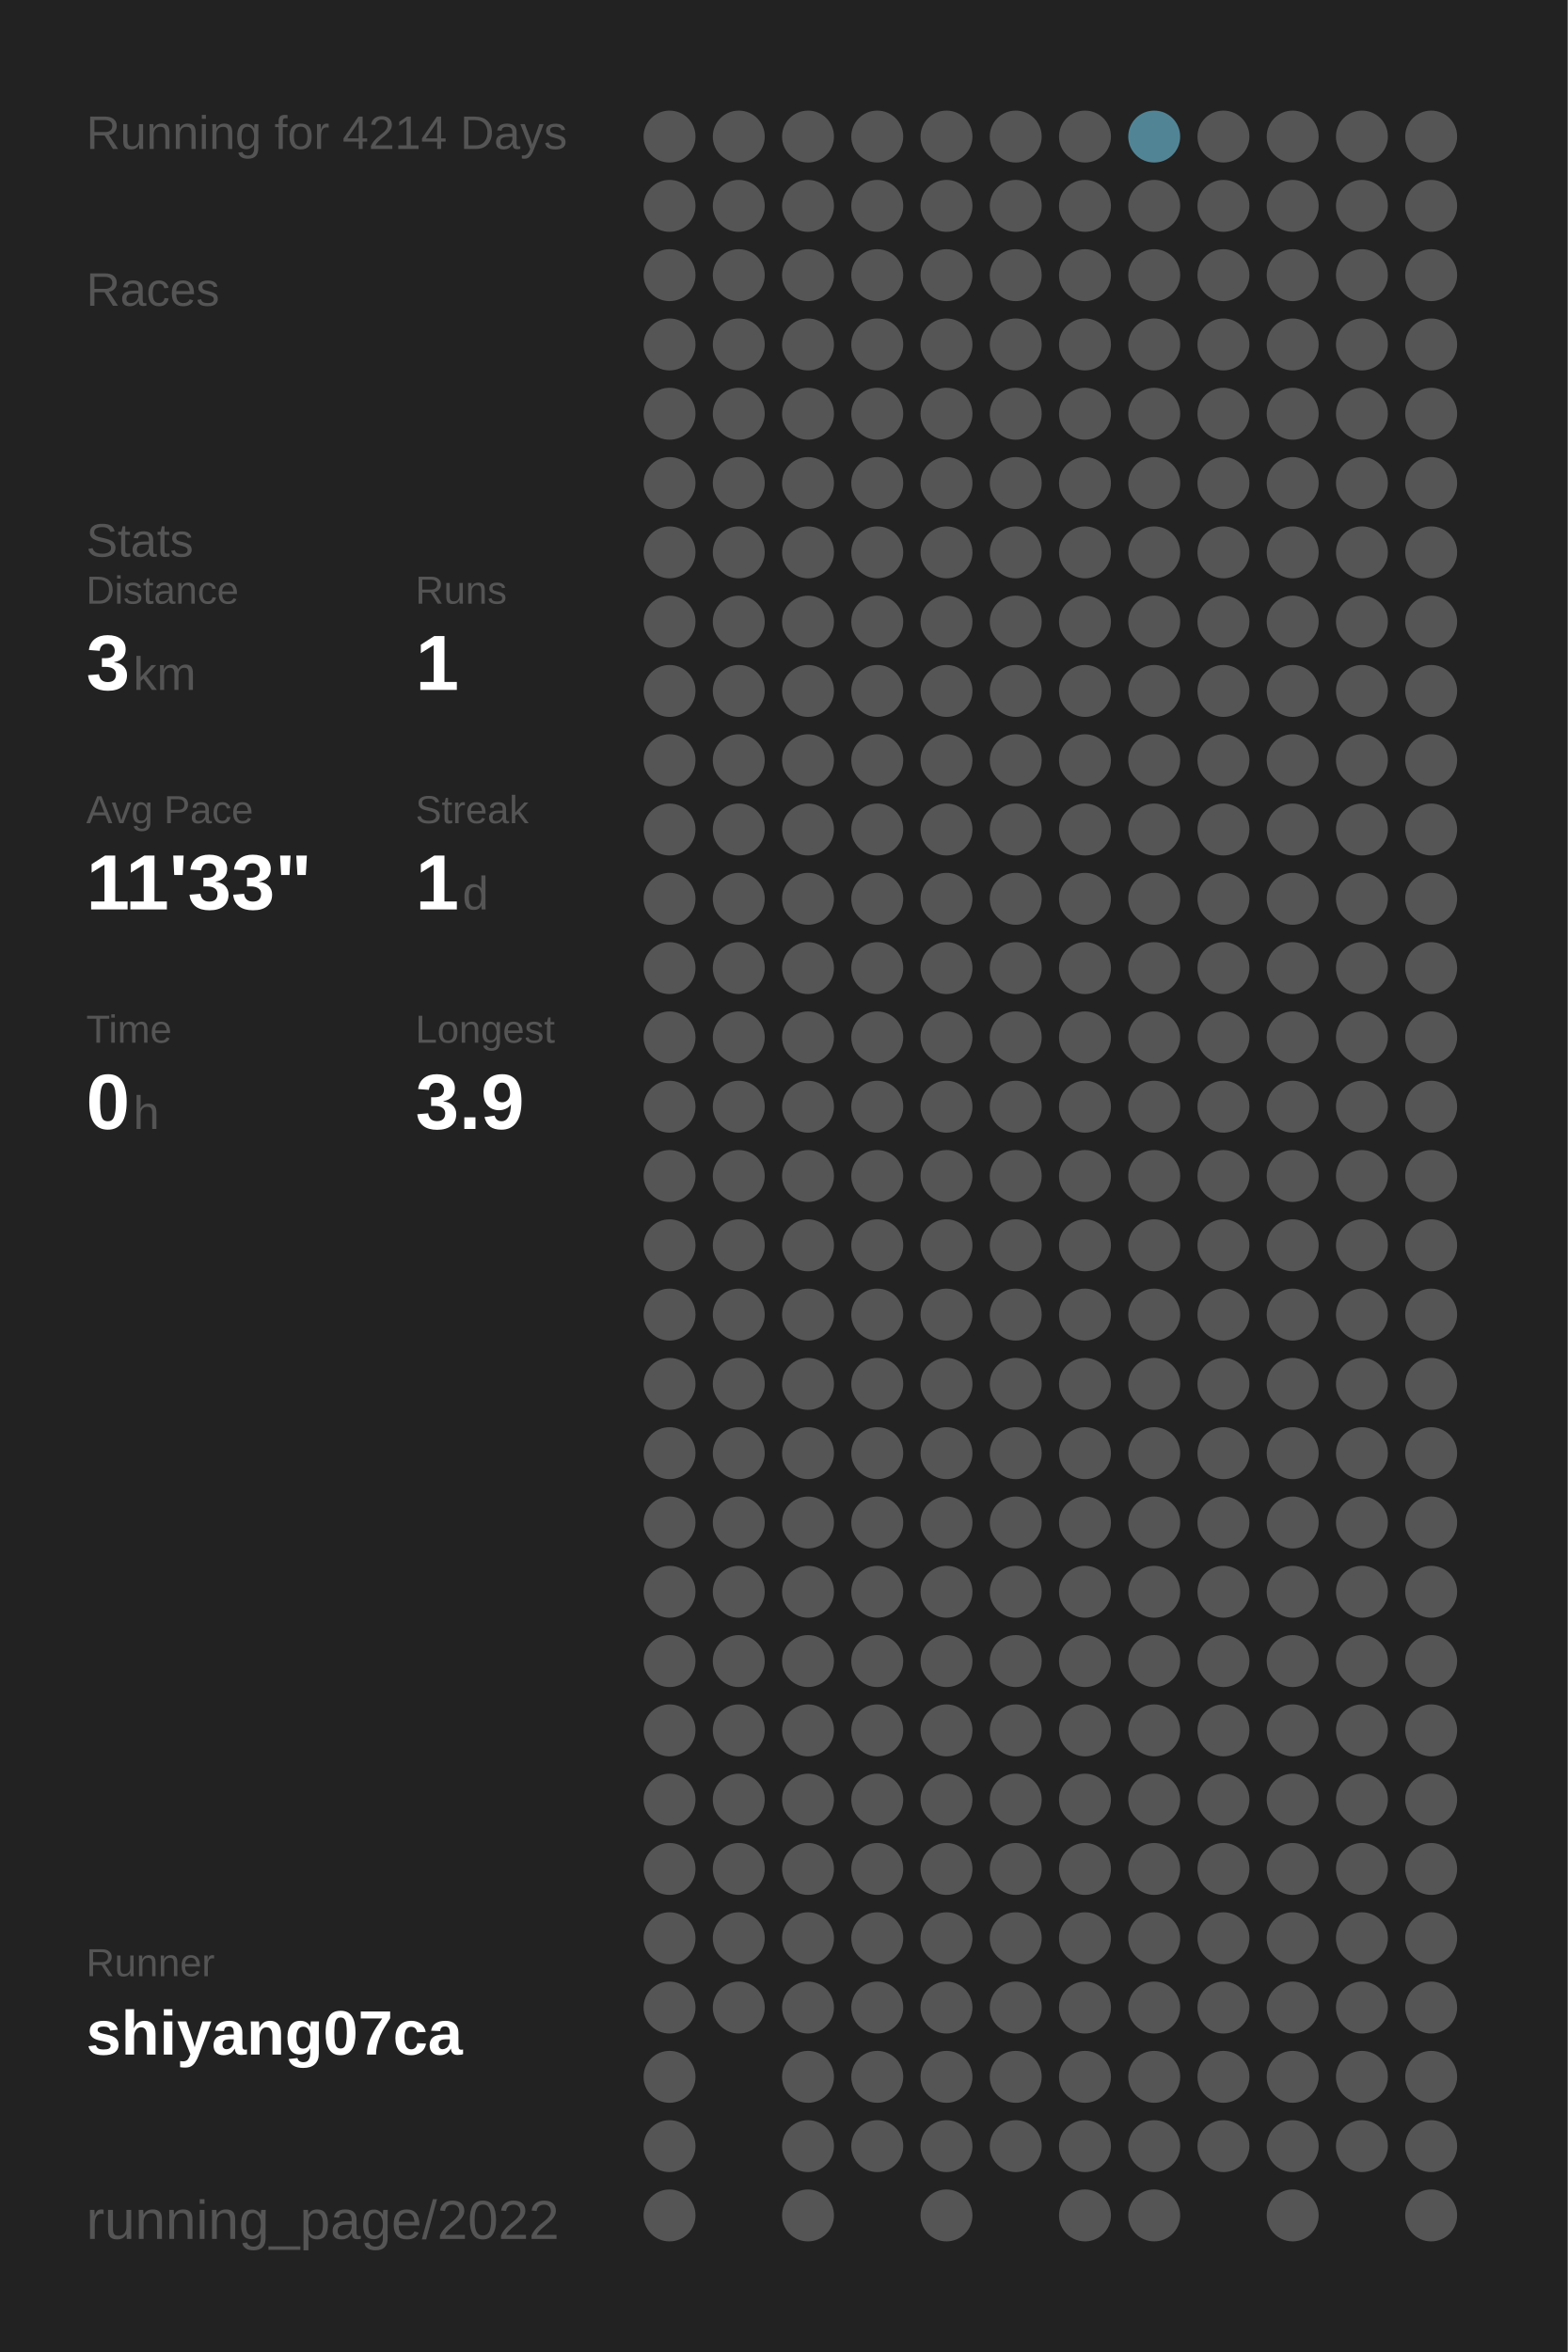
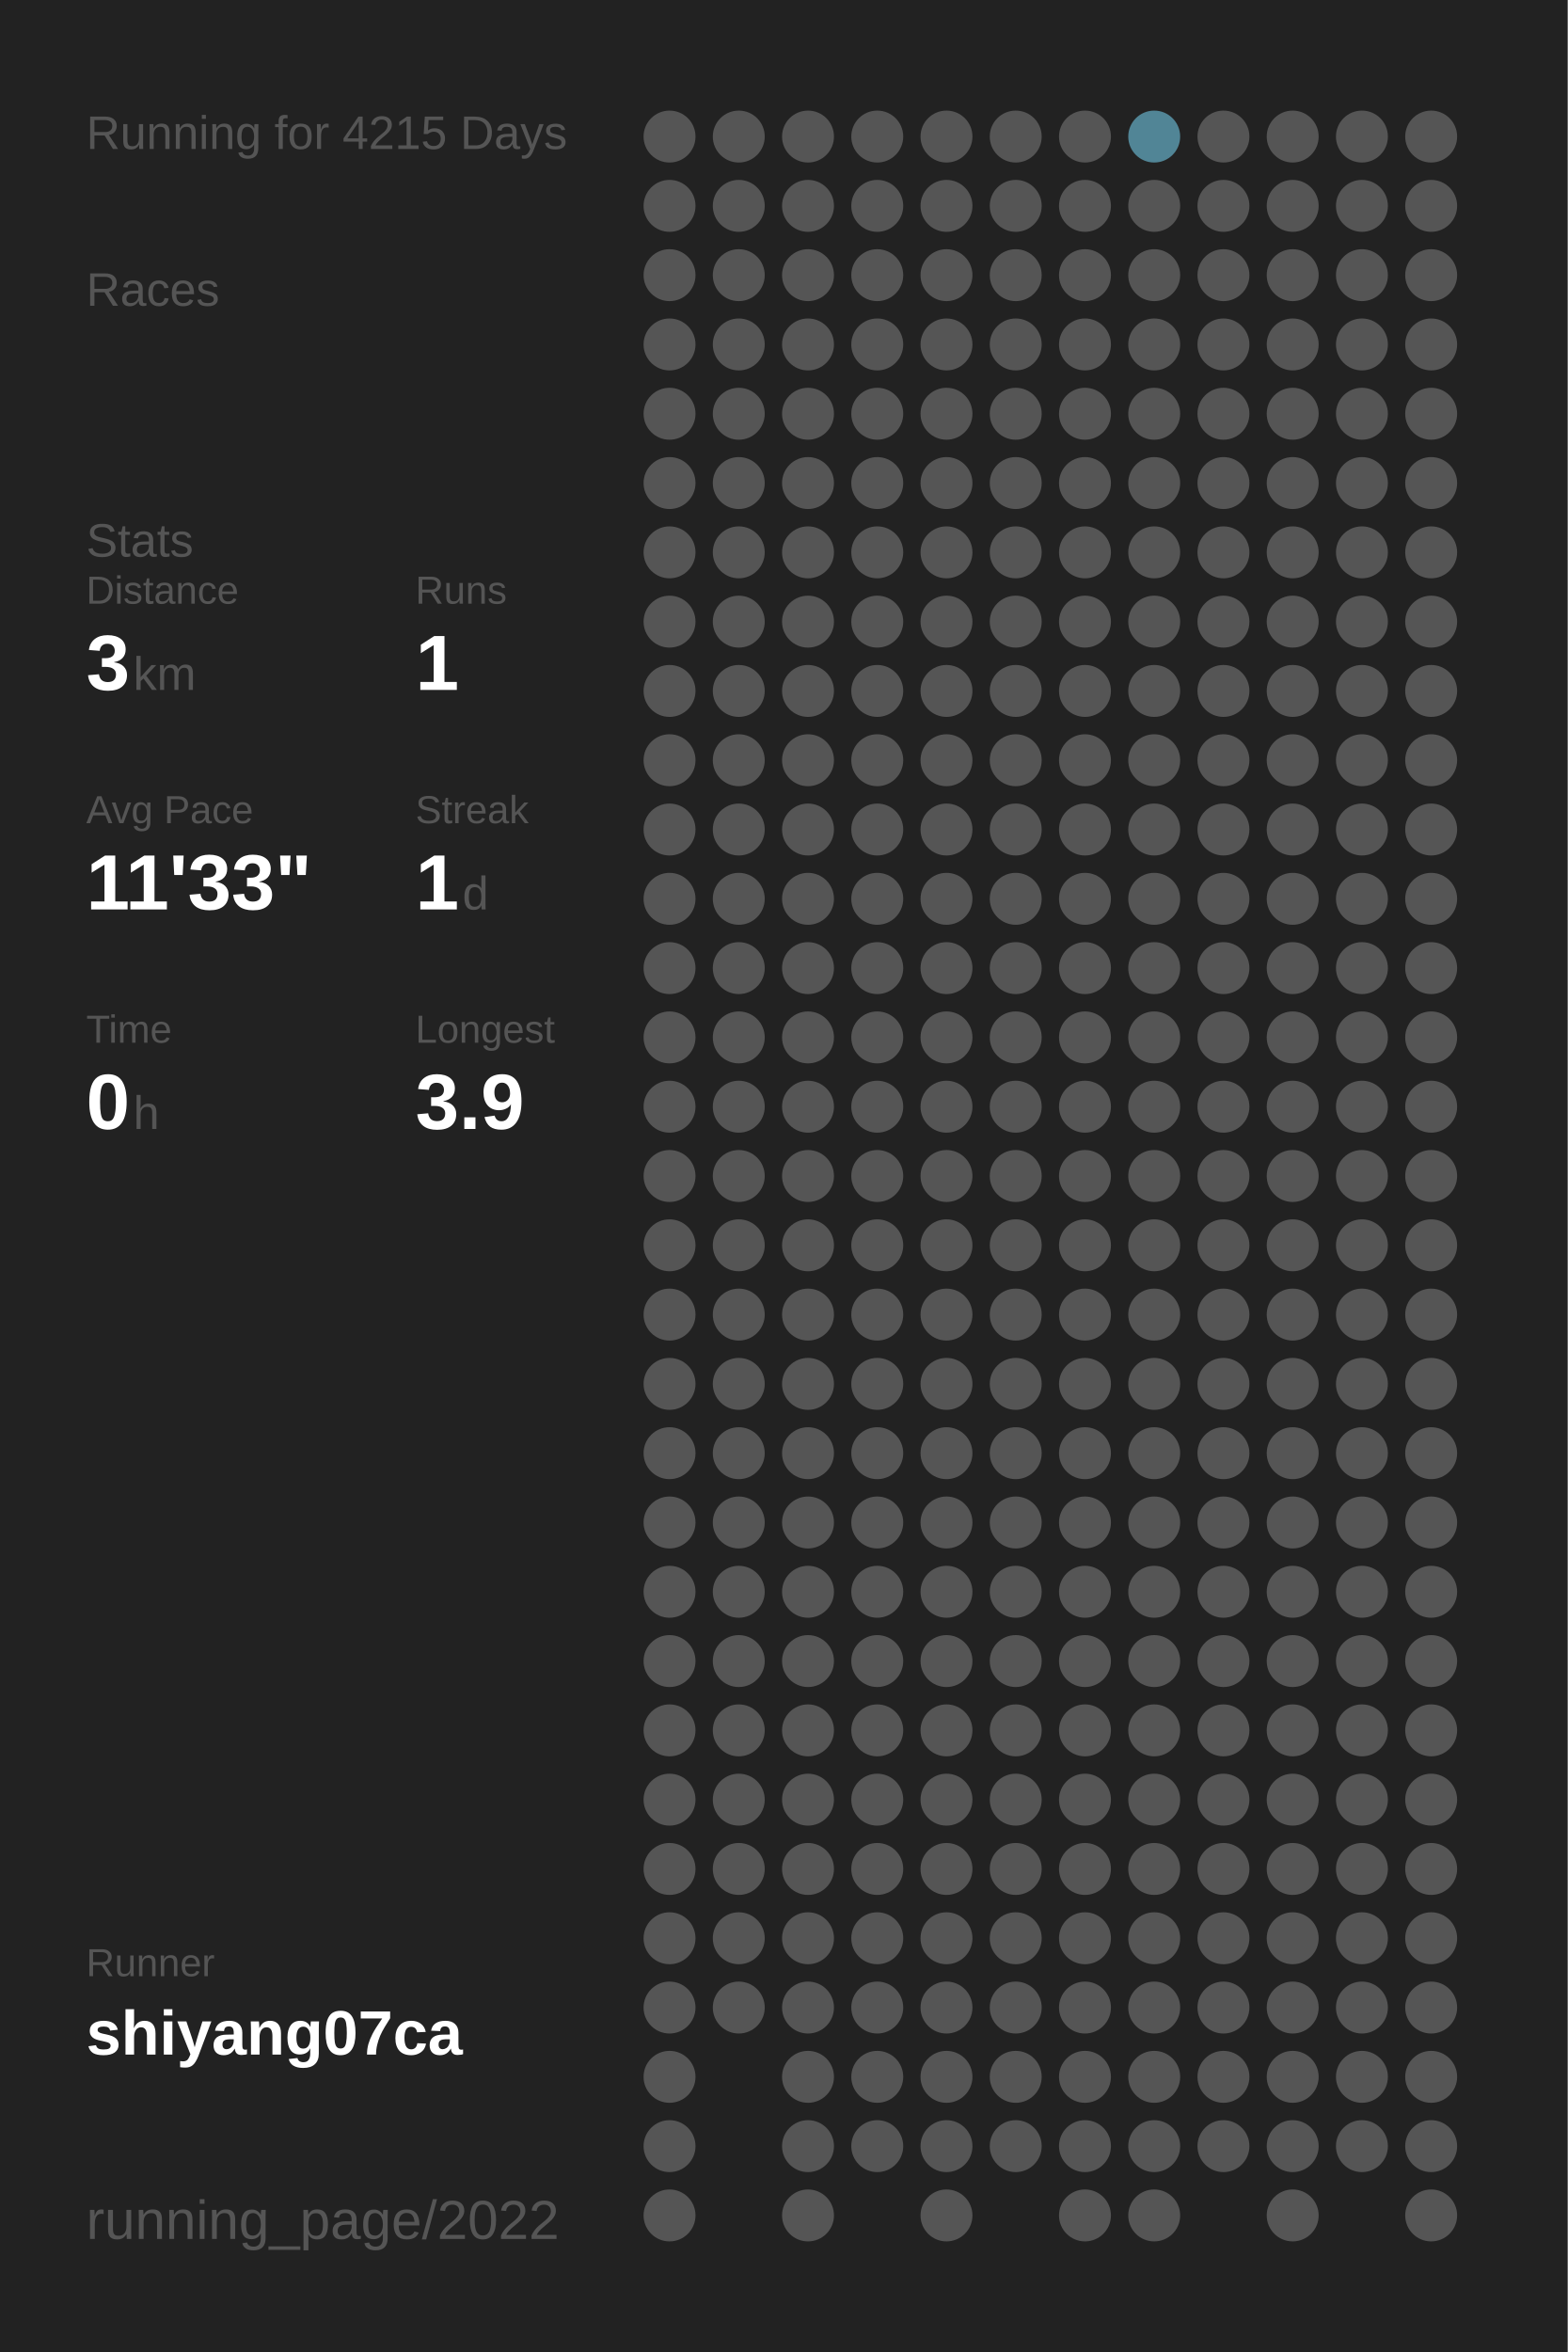
<svg xmlns="http://www.w3.org/2000/svg" baseProfile="full" height="300mm" version="1.1" viewBox="0,0,200,300" width="200mm">
  <defs />
  <rect fill="#222222" height="300" width="200" x="0" y="0" />
-   <text fill="#555555" style="font-size:6px; font-family:Arial;" x="11" y="19">Running for 4214 Days</text>
+   <text fill="#555555" style="font-size:6px; font-family:Arial;" x="11" y="19">Running for 4215 Days</text>
  <text fill="#555555" style="font-size:6px; font-family:Arial;" x="11" y="39">Races</text>
  <text fill="#555555" style="font-size:6px; font-family:Arial;" x="11" y="71">Stats</text>
  <text fill="#555555" style="font-size:5px; font-family:Arial;" x="11" y="77">Distance</text>
  <text fill="#FFFFFF" style="font-size:10px; font-family:Arial; font-weight:bold;" x="11" y="88">3</text>
  <text fill="#555555" style="font-size:6px; font-family:Arial;" x="17" y="88">km</text>
  <text fill="#555555" style="font-size:5px; font-family:Arial;" x="53" y="77">Runs</text>
  <text fill="#FFFFFF" style="font-size:10px; font-family:Arial; font-weight:bold;" x="53" y="88">1</text>
  <text fill="#555555" style="font-size:5px; font-family:Arial;" x="11" y="105">Avg Pace</text>
  <text fill="#FFFFFF" style="font-size:10px; font-family:Arial; font-weight:bold;" x="11" y="116">11'33"</text>
  <text fill="#555555" style="font-size:5px; font-family:Arial;" x="53" y="105">Streak</text>
  <text fill="#FFFFFF" style="font-size:10px; font-family:Arial; font-weight:bold;" x="53" y="116">1</text>
  <text fill="#555555" style="font-size:6px; font-family:Arial;" x="59" y="116">d</text>
  <text fill="#555555" style="font-size:5px; font-family:Arial;" x="11" y="133">Time</text>
  <text fill="#FFFFFF" style="font-size:10px; font-family:Arial; font-weight:bold;" x="11" y="144">0</text>
  <text fill="#555555" style="font-size:6px; font-family:Arial;" x="17" y="144">h</text>
  <text fill="#555555" style="font-size:5px; font-family:Arial;" x="53" y="133">Longest</text>
  <text fill="#FFFFFF" style="font-size:10px; font-family:Arial; font-weight:bold;" x="53" y="144">3.9</text>
  <text fill="#555555" style="font-size:5px; font-family:Arial;" x="11" y="252.065">Runner</text>
  <text fill="#FFFFFF" style="font-size:8px; font-family:Arial; font-weight:bold;" x="11" y="262.065">shiyang07ca</text>
  <text fill="#555555" style="font-size:7px; font-family:Arial;" x="11" y="285.581">running_page/2022</text>
  <circle cx="85.417" cy="17.419" fill="#555555" r="3.312" />
  <circle cx="85.417" cy="26.258" fill="#555555" r="3.312" />
  <circle cx="85.417" cy="35.097" fill="#555555" r="3.312" />
  <circle cx="85.417" cy="43.935" fill="#555555" r="3.312" />
  <circle cx="85.417" cy="52.774" fill="#555555" r="3.312" />
  <circle cx="85.417" cy="61.613" fill="#555555" r="3.312" />
  <circle cx="85.417" cy="70.452" fill="#555555" r="3.312" />
  <circle cx="85.417" cy="79.29" fill="#555555" r="3.312" />
  <circle cx="85.417" cy="88.129" fill="#555555" r="3.312" />
  <circle cx="85.417" cy="96.968" fill="#555555" r="3.312" />
  <circle cx="85.417" cy="105.806" fill="#555555" r="3.312" />
  <circle cx="85.417" cy="114.645" fill="#555555" r="3.312" />
  <circle cx="85.417" cy="123.484" fill="#555555" r="3.312" />
  <circle cx="85.417" cy="132.323" fill="#555555" r="3.312" />
  <circle cx="85.417" cy="141.161" fill="#555555" r="3.312" />
  <circle cx="85.417" cy="150" fill="#555555" r="3.312" />
  <circle cx="85.417" cy="158.839" fill="#555555" r="3.312" />
  <circle cx="85.417" cy="167.677" fill="#555555" r="3.312" />
  <circle cx="85.417" cy="176.516" fill="#555555" r="3.312" />
  <circle cx="85.417" cy="185.355" fill="#555555" r="3.312" />
  <circle cx="85.417" cy="194.194" fill="#555555" r="3.312" />
  <circle cx="85.417" cy="203.032" fill="#555555" r="3.312" />
  <circle cx="85.417" cy="211.871" fill="#555555" r="3.312" />
  <circle cx="85.417" cy="220.71" fill="#555555" r="3.312" />
  <circle cx="85.417" cy="229.548" fill="#555555" r="3.312" />
  <circle cx="85.417" cy="238.387" fill="#555555" r="3.312" />
  <circle cx="85.417" cy="247.226" fill="#555555" r="3.312" />
  <circle cx="85.417" cy="256.065" fill="#555555" r="3.312" />
  <circle cx="85.417" cy="264.903" fill="#555555" r="3.312" />
  <circle cx="85.417" cy="273.742" fill="#555555" r="3.312" />
  <circle cx="85.417" cy="282.581" fill="#555555" r="3.312" />
  <circle cx="94.25" cy="17.419" fill="#555555" r="3.312" />
  <circle cx="94.25" cy="26.258" fill="#555555" r="3.312" />
  <circle cx="94.25" cy="35.097" fill="#555555" r="3.312" />
  <circle cx="94.25" cy="43.935" fill="#555555" r="3.312" />
  <circle cx="94.25" cy="52.774" fill="#555555" r="3.312" />
  <circle cx="94.25" cy="61.613" fill="#555555" r="3.312" />
  <circle cx="94.25" cy="70.452" fill="#555555" r="3.312" />
  <circle cx="94.25" cy="79.29" fill="#555555" r="3.312" />
  <circle cx="94.25" cy="88.129" fill="#555555" r="3.312" />
  <circle cx="94.25" cy="96.968" fill="#555555" r="3.312" />
  <circle cx="94.25" cy="105.806" fill="#555555" r="3.312" />
  <circle cx="94.25" cy="114.645" fill="#555555" r="3.312" />
  <circle cx="94.25" cy="123.484" fill="#555555" r="3.312" />
  <circle cx="94.25" cy="132.323" fill="#555555" r="3.312" />
  <circle cx="94.25" cy="141.161" fill="#555555" r="3.312" />
  <circle cx="94.25" cy="150" fill="#555555" r="3.312" />
  <circle cx="94.25" cy="158.839" fill="#555555" r="3.312" />
  <circle cx="94.25" cy="167.677" fill="#555555" r="3.312" />
  <circle cx="94.25" cy="176.516" fill="#555555" r="3.312" />
  <circle cx="94.25" cy="185.355" fill="#555555" r="3.312" />
  <circle cx="94.25" cy="194.194" fill="#555555" r="3.312" />
  <circle cx="94.25" cy="203.032" fill="#555555" r="3.312" />
  <circle cx="94.25" cy="211.871" fill="#555555" r="3.312" />
  <circle cx="94.25" cy="220.71" fill="#555555" r="3.312" />
  <circle cx="94.25" cy="229.548" fill="#555555" r="3.312" />
  <circle cx="94.25" cy="238.387" fill="#555555" r="3.312" />
  <circle cx="94.25" cy="247.226" fill="#555555" r="3.312" />
  <circle cx="94.25" cy="256.065" fill="#555555" r="3.312" />
  <circle cx="103.083" cy="17.419" fill="#555555" r="3.312" />
  <circle cx="103.083" cy="26.258" fill="#555555" r="3.312" />
  <circle cx="103.083" cy="35.097" fill="#555555" r="3.312" />
  <circle cx="103.083" cy="43.935" fill="#555555" r="3.312" />
  <circle cx="103.083" cy="52.774" fill="#555555" r="3.312" />
  <circle cx="103.083" cy="61.613" fill="#555555" r="3.312" />
  <circle cx="103.083" cy="70.452" fill="#555555" r="3.312" />
  <circle cx="103.083" cy="79.29" fill="#555555" r="3.312" />
  <circle cx="103.083" cy="88.129" fill="#555555" r="3.312" />
  <circle cx="103.083" cy="96.968" fill="#555555" r="3.312" />
  <circle cx="103.083" cy="105.806" fill="#555555" r="3.312" />
  <circle cx="103.083" cy="114.645" fill="#555555" r="3.312" />
  <circle cx="103.083" cy="123.484" fill="#555555" r="3.312" />
  <circle cx="103.083" cy="132.323" fill="#555555" r="3.312" />
  <circle cx="103.083" cy="141.161" fill="#555555" r="3.312" />
  <circle cx="103.083" cy="150" fill="#555555" r="3.312" />
  <circle cx="103.083" cy="158.839" fill="#555555" r="3.312" />
  <circle cx="103.083" cy="167.677" fill="#555555" r="3.312" />
  <circle cx="103.083" cy="176.516" fill="#555555" r="3.312" />
  <circle cx="103.083" cy="185.355" fill="#555555" r="3.312" />
  <circle cx="103.083" cy="194.194" fill="#555555" r="3.312" />
  <circle cx="103.083" cy="203.032" fill="#555555" r="3.312" />
  <circle cx="103.083" cy="211.871" fill="#555555" r="3.312" />
  <circle cx="103.083" cy="220.71" fill="#555555" r="3.312" />
  <circle cx="103.083" cy="229.548" fill="#555555" r="3.312" />
  <circle cx="103.083" cy="238.387" fill="#555555" r="3.312" />
  <circle cx="103.083" cy="247.226" fill="#555555" r="3.312" />
  <circle cx="103.083" cy="256.065" fill="#555555" r="3.312" />
  <circle cx="103.083" cy="264.903" fill="#555555" r="3.312" />
  <circle cx="103.083" cy="273.742" fill="#555555" r="3.312" />
  <circle cx="103.083" cy="282.581" fill="#555555" r="3.312" />
  <circle cx="111.917" cy="17.419" fill="#555555" r="3.312" />
  <circle cx="111.917" cy="26.258" fill="#555555" r="3.312" />
  <circle cx="111.917" cy="35.097" fill="#555555" r="3.312" />
  <circle cx="111.917" cy="43.935" fill="#555555" r="3.312" />
  <circle cx="111.917" cy="52.774" fill="#555555" r="3.312" />
  <circle cx="111.917" cy="61.613" fill="#555555" r="3.312" />
  <circle cx="111.917" cy="70.452" fill="#555555" r="3.312" />
  <circle cx="111.917" cy="79.29" fill="#555555" r="3.312" />
  <circle cx="111.917" cy="88.129" fill="#555555" r="3.312" />
  <circle cx="111.917" cy="96.968" fill="#555555" r="3.312" />
  <circle cx="111.917" cy="105.806" fill="#555555" r="3.312" />
  <circle cx="111.917" cy="114.645" fill="#555555" r="3.312" />
  <circle cx="111.917" cy="123.484" fill="#555555" r="3.312" />
  <circle cx="111.917" cy="132.323" fill="#555555" r="3.312" />
  <circle cx="111.917" cy="141.161" fill="#555555" r="3.312" />
  <circle cx="111.917" cy="150" fill="#555555" r="3.312" />
  <circle cx="111.917" cy="158.839" fill="#555555" r="3.312" />
  <circle cx="111.917" cy="167.677" fill="#555555" r="3.312" />
  <circle cx="111.917" cy="176.516" fill="#555555" r="3.312" />
  <circle cx="111.917" cy="185.355" fill="#555555" r="3.312" />
  <circle cx="111.917" cy="194.194" fill="#555555" r="3.312" />
  <circle cx="111.917" cy="203.032" fill="#555555" r="3.312" />
  <circle cx="111.917" cy="211.871" fill="#555555" r="3.312" />
  <circle cx="111.917" cy="220.71" fill="#555555" r="3.312" />
  <circle cx="111.917" cy="229.548" fill="#555555" r="3.312" />
  <circle cx="111.917" cy="238.387" fill="#555555" r="3.312" />
  <circle cx="111.917" cy="247.226" fill="#555555" r="3.312" />
  <circle cx="111.917" cy="256.065" fill="#555555" r="3.312" />
  <circle cx="111.917" cy="264.903" fill="#555555" r="3.312" />
  <circle cx="111.917" cy="273.742" fill="#555555" r="3.312" />
  <circle cx="120.75" cy="17.419" fill="#555555" r="3.312" />
  <circle cx="120.75" cy="26.258" fill="#555555" r="3.312" />
  <circle cx="120.75" cy="35.097" fill="#555555" r="3.312" />
  <circle cx="120.75" cy="43.935" fill="#555555" r="3.312" />
  <circle cx="120.75" cy="52.774" fill="#555555" r="3.312" />
  <circle cx="120.75" cy="61.613" fill="#555555" r="3.312" />
  <circle cx="120.75" cy="70.452" fill="#555555" r="3.312" />
  <circle cx="120.75" cy="79.29" fill="#555555" r="3.312" />
  <circle cx="120.75" cy="88.129" fill="#555555" r="3.312" />
  <circle cx="120.75" cy="96.968" fill="#555555" r="3.312" />
  <circle cx="120.75" cy="105.806" fill="#555555" r="3.312" />
  <circle cx="120.75" cy="114.645" fill="#555555" r="3.312" />
  <circle cx="120.75" cy="123.484" fill="#555555" r="3.312" />
  <circle cx="120.75" cy="132.323" fill="#555555" r="3.312" />
  <circle cx="120.75" cy="141.161" fill="#555555" r="3.312" />
  <circle cx="120.75" cy="150" fill="#555555" r="3.312" />
  <circle cx="120.75" cy="158.839" fill="#555555" r="3.312" />
  <circle cx="120.75" cy="167.677" fill="#555555" r="3.312" />
  <circle cx="120.75" cy="176.516" fill="#555555" r="3.312" />
  <circle cx="120.75" cy="185.355" fill="#555555" r="3.312" />
  <circle cx="120.75" cy="194.194" fill="#555555" r="3.312" />
  <circle cx="120.75" cy="203.032" fill="#555555" r="3.312" />
  <circle cx="120.75" cy="211.871" fill="#555555" r="3.312" />
  <circle cx="120.75" cy="220.71" fill="#555555" r="3.312" />
  <circle cx="120.75" cy="229.548" fill="#555555" r="3.312" />
  <circle cx="120.75" cy="238.387" fill="#555555" r="3.312" />
  <circle cx="120.75" cy="247.226" fill="#555555" r="3.312" />
  <circle cx="120.75" cy="256.065" fill="#555555" r="3.312" />
  <circle cx="120.75" cy="264.903" fill="#555555" r="3.312" />
  <circle cx="120.75" cy="273.742" fill="#555555" r="3.312" />
  <circle cx="120.75" cy="282.581" fill="#555555" r="3.312" />
  <circle cx="129.583" cy="17.419" fill="#555555" r="3.312" />
  <circle cx="129.583" cy="26.258" fill="#555555" r="3.312" />
  <circle cx="129.583" cy="35.097" fill="#555555" r="3.312" />
  <circle cx="129.583" cy="43.935" fill="#555555" r="3.312" />
  <circle cx="129.583" cy="52.774" fill="#555555" r="3.312" />
  <circle cx="129.583" cy="61.613" fill="#555555" r="3.312" />
  <circle cx="129.583" cy="70.452" fill="#555555" r="3.312" />
  <circle cx="129.583" cy="79.29" fill="#555555" r="3.312" />
  <circle cx="129.583" cy="88.129" fill="#555555" r="3.312" />
  <circle cx="129.583" cy="96.968" fill="#555555" r="3.312" />
  <circle cx="129.583" cy="105.806" fill="#555555" r="3.312" />
  <circle cx="129.583" cy="114.645" fill="#555555" r="3.312" />
  <circle cx="129.583" cy="123.484" fill="#555555" r="3.312" />
  <circle cx="129.583" cy="132.323" fill="#555555" r="3.312" />
  <circle cx="129.583" cy="141.161" fill="#555555" r="3.312" />
  <circle cx="129.583" cy="150" fill="#555555" r="3.312" />
  <circle cx="129.583" cy="158.839" fill="#555555" r="3.312" />
  <circle cx="129.583" cy="167.677" fill="#555555" r="3.312" />
  <circle cx="129.583" cy="176.516" fill="#555555" r="3.312" />
  <circle cx="129.583" cy="185.355" fill="#555555" r="3.312" />
  <circle cx="129.583" cy="194.194" fill="#555555" r="3.312" />
  <circle cx="129.583" cy="203.032" fill="#555555" r="3.312" />
  <circle cx="129.583" cy="211.871" fill="#555555" r="3.312" />
  <circle cx="129.583" cy="220.71" fill="#555555" r="3.312" />
  <circle cx="129.583" cy="229.548" fill="#555555" r="3.312" />
  <circle cx="129.583" cy="238.387" fill="#555555" r="3.312" />
  <circle cx="129.583" cy="247.226" fill="#555555" r="3.312" />
  <circle cx="129.583" cy="256.065" fill="#555555" r="3.312" />
  <circle cx="129.583" cy="264.903" fill="#555555" r="3.312" />
  <circle cx="129.583" cy="273.742" fill="#555555" r="3.312" />
  <circle cx="138.417" cy="17.419" fill="#555555" r="3.312" />
  <circle cx="138.417" cy="26.258" fill="#555555" r="3.312" />
  <circle cx="138.417" cy="35.097" fill="#555555" r="3.312" />
  <circle cx="138.417" cy="43.935" fill="#555555" r="3.312" />
  <circle cx="138.417" cy="52.774" fill="#555555" r="3.312" />
  <circle cx="138.417" cy="61.613" fill="#555555" r="3.312" />
  <circle cx="138.417" cy="70.452" fill="#555555" r="3.312" />
  <circle cx="138.417" cy="79.29" fill="#555555" r="3.312" />
  <circle cx="138.417" cy="88.129" fill="#555555" r="3.312" />
  <circle cx="138.417" cy="96.968" fill="#555555" r="3.312" />
  <circle cx="138.417" cy="105.806" fill="#555555" r="3.312" />
  <circle cx="138.417" cy="114.645" fill="#555555" r="3.312" />
  <circle cx="138.417" cy="123.484" fill="#555555" r="3.312" />
  <circle cx="138.417" cy="132.323" fill="#555555" r="3.312" />
  <circle cx="138.417" cy="141.161" fill="#555555" r="3.312" />
  <circle cx="138.417" cy="150" fill="#555555" r="3.312" />
  <circle cx="138.417" cy="158.839" fill="#555555" r="3.312" />
  <circle cx="138.417" cy="167.677" fill="#555555" r="3.312" />
  <circle cx="138.417" cy="176.516" fill="#555555" r="3.312" />
  <circle cx="138.417" cy="185.355" fill="#555555" r="3.312" />
  <circle cx="138.417" cy="194.194" fill="#555555" r="3.312" />
  <circle cx="138.417" cy="203.032" fill="#555555" r="3.312" />
  <circle cx="138.417" cy="211.871" fill="#555555" r="3.312" />
  <circle cx="138.417" cy="220.71" fill="#555555" r="3.312" />
  <circle cx="138.417" cy="229.548" fill="#555555" r="3.312" />
  <circle cx="138.417" cy="238.387" fill="#555555" r="3.312" />
  <circle cx="138.417" cy="247.226" fill="#555555" r="3.312" />
  <circle cx="138.417" cy="256.065" fill="#555555" r="3.312" />
  <circle cx="138.417" cy="264.903" fill="#555555" r="3.312" />
  <circle cx="138.417" cy="273.742" fill="#555555" r="3.312" />
  <circle cx="138.417" cy="282.581" fill="#555555" r="3.312" />
  <circle cx="147.25" cy="17.419" fill="#518596" r="3.312" />
  <circle cx="147.25" cy="26.258" fill="#555555" r="3.312" />
  <circle cx="147.25" cy="35.097" fill="#555555" r="3.312" />
  <circle cx="147.25" cy="43.935" fill="#555555" r="3.312" />
  <circle cx="147.25" cy="52.774" fill="#555555" r="3.312" />
  <circle cx="147.25" cy="61.613" fill="#555555" r="3.312" />
  <circle cx="147.25" cy="70.452" fill="#555555" r="3.312" />
  <circle cx="147.25" cy="79.29" fill="#555555" r="3.312" />
  <circle cx="147.25" cy="88.129" fill="#555555" r="3.312" />
  <circle cx="147.25" cy="96.968" fill="#555555" r="3.312" />
  <circle cx="147.25" cy="105.806" fill="#555555" r="3.312" />
  <circle cx="147.25" cy="114.645" fill="#555555" r="3.312" />
  <circle cx="147.25" cy="123.484" fill="#555555" r="3.312" />
  <circle cx="147.25" cy="132.323" fill="#555555" r="3.312" />
  <circle cx="147.25" cy="141.161" fill="#555555" r="3.312" />
  <circle cx="147.25" cy="150" fill="#555555" r="3.312" />
  <circle cx="147.25" cy="158.839" fill="#555555" r="3.312" />
  <circle cx="147.25" cy="167.677" fill="#555555" r="3.312" />
  <circle cx="147.25" cy="176.516" fill="#555555" r="3.312" />
  <circle cx="147.25" cy="185.355" fill="#555555" r="3.312" />
  <circle cx="147.25" cy="194.194" fill="#555555" r="3.312" />
  <circle cx="147.25" cy="203.032" fill="#555555" r="3.312" />
  <circle cx="147.25" cy="211.871" fill="#555555" r="3.312" />
  <circle cx="147.25" cy="220.71" fill="#555555" r="3.312" />
  <circle cx="147.25" cy="229.548" fill="#555555" r="3.312" />
  <circle cx="147.25" cy="238.387" fill="#555555" r="3.312" />
  <circle cx="147.25" cy="247.226" fill="#555555" r="3.312" />
  <circle cx="147.25" cy="256.065" fill="#555555" r="3.312" />
  <circle cx="147.25" cy="264.903" fill="#555555" r="3.312" />
  <circle cx="147.25" cy="273.742" fill="#555555" r="3.312" />
  <circle cx="147.25" cy="282.581" fill="#555555" r="3.312" />
  <circle cx="156.083" cy="17.419" fill="#555555" r="3.312" />
  <circle cx="156.083" cy="26.258" fill="#555555" r="3.312" />
  <circle cx="156.083" cy="35.097" fill="#555555" r="3.312" />
  <circle cx="156.083" cy="43.935" fill="#555555" r="3.312" />
  <circle cx="156.083" cy="52.774" fill="#555555" r="3.312" />
  <circle cx="156.083" cy="61.613" fill="#555555" r="3.312" />
  <circle cx="156.083" cy="70.452" fill="#555555" r="3.312" />
  <circle cx="156.083" cy="79.29" fill="#555555" r="3.312" />
  <circle cx="156.083" cy="88.129" fill="#555555" r="3.312" />
  <circle cx="156.083" cy="96.968" fill="#555555" r="3.312" />
  <circle cx="156.083" cy="105.806" fill="#555555" r="3.312" />
  <circle cx="156.083" cy="114.645" fill="#555555" r="3.312" />
  <circle cx="156.083" cy="123.484" fill="#555555" r="3.312" />
  <circle cx="156.083" cy="132.323" fill="#555555" r="3.312" />
  <circle cx="156.083" cy="141.161" fill="#555555" r="3.312" />
  <circle cx="156.083" cy="150" fill="#555555" r="3.312" />
  <circle cx="156.083" cy="158.839" fill="#555555" r="3.312" />
  <circle cx="156.083" cy="167.677" fill="#555555" r="3.312" />
  <circle cx="156.083" cy="176.516" fill="#555555" r="3.312" />
  <circle cx="156.083" cy="185.355" fill="#555555" r="3.312" />
  <circle cx="156.083" cy="194.194" fill="#555555" r="3.312" />
  <circle cx="156.083" cy="203.032" fill="#555555" r="3.312" />
  <circle cx="156.083" cy="211.871" fill="#555555" r="3.312" />
  <circle cx="156.083" cy="220.71" fill="#555555" r="3.312" />
  <circle cx="156.083" cy="229.548" fill="#555555" r="3.312" />
  <circle cx="156.083" cy="238.387" fill="#555555" r="3.312" />
  <circle cx="156.083" cy="247.226" fill="#555555" r="3.312" />
  <circle cx="156.083" cy="256.065" fill="#555555" r="3.312" />
  <circle cx="156.083" cy="264.903" fill="#555555" r="3.312" />
  <circle cx="156.083" cy="273.742" fill="#555555" r="3.312" />
  <circle cx="164.917" cy="17.419" fill="#555555" r="3.312" />
  <circle cx="164.917" cy="26.258" fill="#555555" r="3.312" />
  <circle cx="164.917" cy="35.097" fill="#555555" r="3.312" />
  <circle cx="164.917" cy="43.935" fill="#555555" r="3.312" />
  <circle cx="164.917" cy="52.774" fill="#555555" r="3.312" />
  <circle cx="164.917" cy="61.613" fill="#555555" r="3.312" />
  <circle cx="164.917" cy="70.452" fill="#555555" r="3.312" />
  <circle cx="164.917" cy="79.29" fill="#555555" r="3.312" />
  <circle cx="164.917" cy="88.129" fill="#555555" r="3.312" />
  <circle cx="164.917" cy="96.968" fill="#555555" r="3.312" />
  <circle cx="164.917" cy="105.806" fill="#555555" r="3.312" />
  <circle cx="164.917" cy="114.645" fill="#555555" r="3.312" />
  <circle cx="164.917" cy="123.484" fill="#555555" r="3.312" />
  <circle cx="164.917" cy="132.323" fill="#555555" r="3.312" />
  <circle cx="164.917" cy="141.161" fill="#555555" r="3.312" />
  <circle cx="164.917" cy="150" fill="#555555" r="3.312" />
  <circle cx="164.917" cy="158.839" fill="#555555" r="3.312" />
  <circle cx="164.917" cy="167.677" fill="#555555" r="3.312" />
  <circle cx="164.917" cy="176.516" fill="#555555" r="3.312" />
  <circle cx="164.917" cy="185.355" fill="#555555" r="3.312" />
  <circle cx="164.917" cy="194.194" fill="#555555" r="3.312" />
  <circle cx="164.917" cy="203.032" fill="#555555" r="3.312" />
  <circle cx="164.917" cy="211.871" fill="#555555" r="3.312" />
  <circle cx="164.917" cy="220.71" fill="#555555" r="3.312" />
  <circle cx="164.917" cy="229.548" fill="#555555" r="3.312" />
  <circle cx="164.917" cy="238.387" fill="#555555" r="3.312" />
  <circle cx="164.917" cy="247.226" fill="#555555" r="3.312" />
  <circle cx="164.917" cy="256.065" fill="#555555" r="3.312" />
  <circle cx="164.917" cy="264.903" fill="#555555" r="3.312" />
  <circle cx="164.917" cy="273.742" fill="#555555" r="3.312" />
  <circle cx="164.917" cy="282.581" fill="#555555" r="3.312" />
  <circle cx="173.75" cy="17.419" fill="#555555" r="3.312" />
  <circle cx="173.75" cy="26.258" fill="#555555" r="3.312" />
  <circle cx="173.75" cy="35.097" fill="#555555" r="3.312" />
  <circle cx="173.75" cy="43.935" fill="#555555" r="3.312" />
  <circle cx="173.75" cy="52.774" fill="#555555" r="3.312" />
  <circle cx="173.75" cy="61.613" fill="#555555" r="3.312" />
  <circle cx="173.75" cy="70.452" fill="#555555" r="3.312" />
  <circle cx="173.75" cy="79.29" fill="#555555" r="3.312" />
  <circle cx="173.75" cy="88.129" fill="#555555" r="3.312" />
  <circle cx="173.75" cy="96.968" fill="#555555" r="3.312" />
  <circle cx="173.75" cy="105.806" fill="#555555" r="3.312" />
  <circle cx="173.75" cy="114.645" fill="#555555" r="3.312" />
  <circle cx="173.75" cy="123.484" fill="#555555" r="3.312" />
  <circle cx="173.75" cy="132.323" fill="#555555" r="3.312" />
  <circle cx="173.75" cy="141.161" fill="#555555" r="3.312" />
  <circle cx="173.75" cy="150" fill="#555555" r="3.312" />
  <circle cx="173.75" cy="158.839" fill="#555555" r="3.312" />
  <circle cx="173.75" cy="167.677" fill="#555555" r="3.312" />
  <circle cx="173.75" cy="176.516" fill="#555555" r="3.312" />
  <circle cx="173.75" cy="185.355" fill="#555555" r="3.312" />
  <circle cx="173.75" cy="194.194" fill="#555555" r="3.312" />
  <circle cx="173.75" cy="203.032" fill="#555555" r="3.312" />
  <circle cx="173.75" cy="211.871" fill="#555555" r="3.312" />
  <circle cx="173.75" cy="220.71" fill="#555555" r="3.312" />
  <circle cx="173.75" cy="229.548" fill="#555555" r="3.312" />
  <circle cx="173.75" cy="238.387" fill="#555555" r="3.312" />
  <circle cx="173.75" cy="247.226" fill="#555555" r="3.312" />
  <circle cx="173.75" cy="256.065" fill="#555555" r="3.312" />
  <circle cx="173.75" cy="264.903" fill="#555555" r="3.312" />
  <circle cx="173.75" cy="273.742" fill="#555555" r="3.312" />
  <circle cx="182.583" cy="17.419" fill="#555555" r="3.312" />
  <circle cx="182.583" cy="26.258" fill="#555555" r="3.312" />
  <circle cx="182.583" cy="35.097" fill="#555555" r="3.312" />
  <circle cx="182.583" cy="43.935" fill="#555555" r="3.312" />
  <circle cx="182.583" cy="52.774" fill="#555555" r="3.312" />
  <circle cx="182.583" cy="61.613" fill="#555555" r="3.312" />
  <circle cx="182.583" cy="70.452" fill="#555555" r="3.312" />
  <circle cx="182.583" cy="79.29" fill="#555555" r="3.312" />
  <circle cx="182.583" cy="88.129" fill="#555555" r="3.312" />
  <circle cx="182.583" cy="96.968" fill="#555555" r="3.312" />
  <circle cx="182.583" cy="105.806" fill="#555555" r="3.312" />
  <circle cx="182.583" cy="114.645" fill="#555555" r="3.312" />
  <circle cx="182.583" cy="123.484" fill="#555555" r="3.312" />
  <circle cx="182.583" cy="132.323" fill="#555555" r="3.312" />
  <circle cx="182.583" cy="141.161" fill="#555555" r="3.312" />
  <circle cx="182.583" cy="150" fill="#555555" r="3.312" />
  <circle cx="182.583" cy="158.839" fill="#555555" r="3.312" />
  <circle cx="182.583" cy="167.677" fill="#555555" r="3.312" />
  <circle cx="182.583" cy="176.516" fill="#555555" r="3.312" />
  <circle cx="182.583" cy="185.355" fill="#555555" r="3.312" />
  <circle cx="182.583" cy="194.194" fill="#555555" r="3.312" />
  <circle cx="182.583" cy="203.032" fill="#555555" r="3.312" />
  <circle cx="182.583" cy="211.871" fill="#555555" r="3.312" />
  <circle cx="182.583" cy="220.71" fill="#555555" r="3.312" />
  <circle cx="182.583" cy="229.548" fill="#555555" r="3.312" />
  <circle cx="182.583" cy="238.387" fill="#555555" r="3.312" />
  <circle cx="182.583" cy="247.226" fill="#555555" r="3.312" />
  <circle cx="182.583" cy="256.065" fill="#555555" r="3.312" />
  <circle cx="182.583" cy="264.903" fill="#555555" r="3.312" />
  <circle cx="182.583" cy="273.742" fill="#555555" r="3.312" />
  <circle cx="182.583" cy="282.581" fill="#555555" r="3.312" />
</svg>
